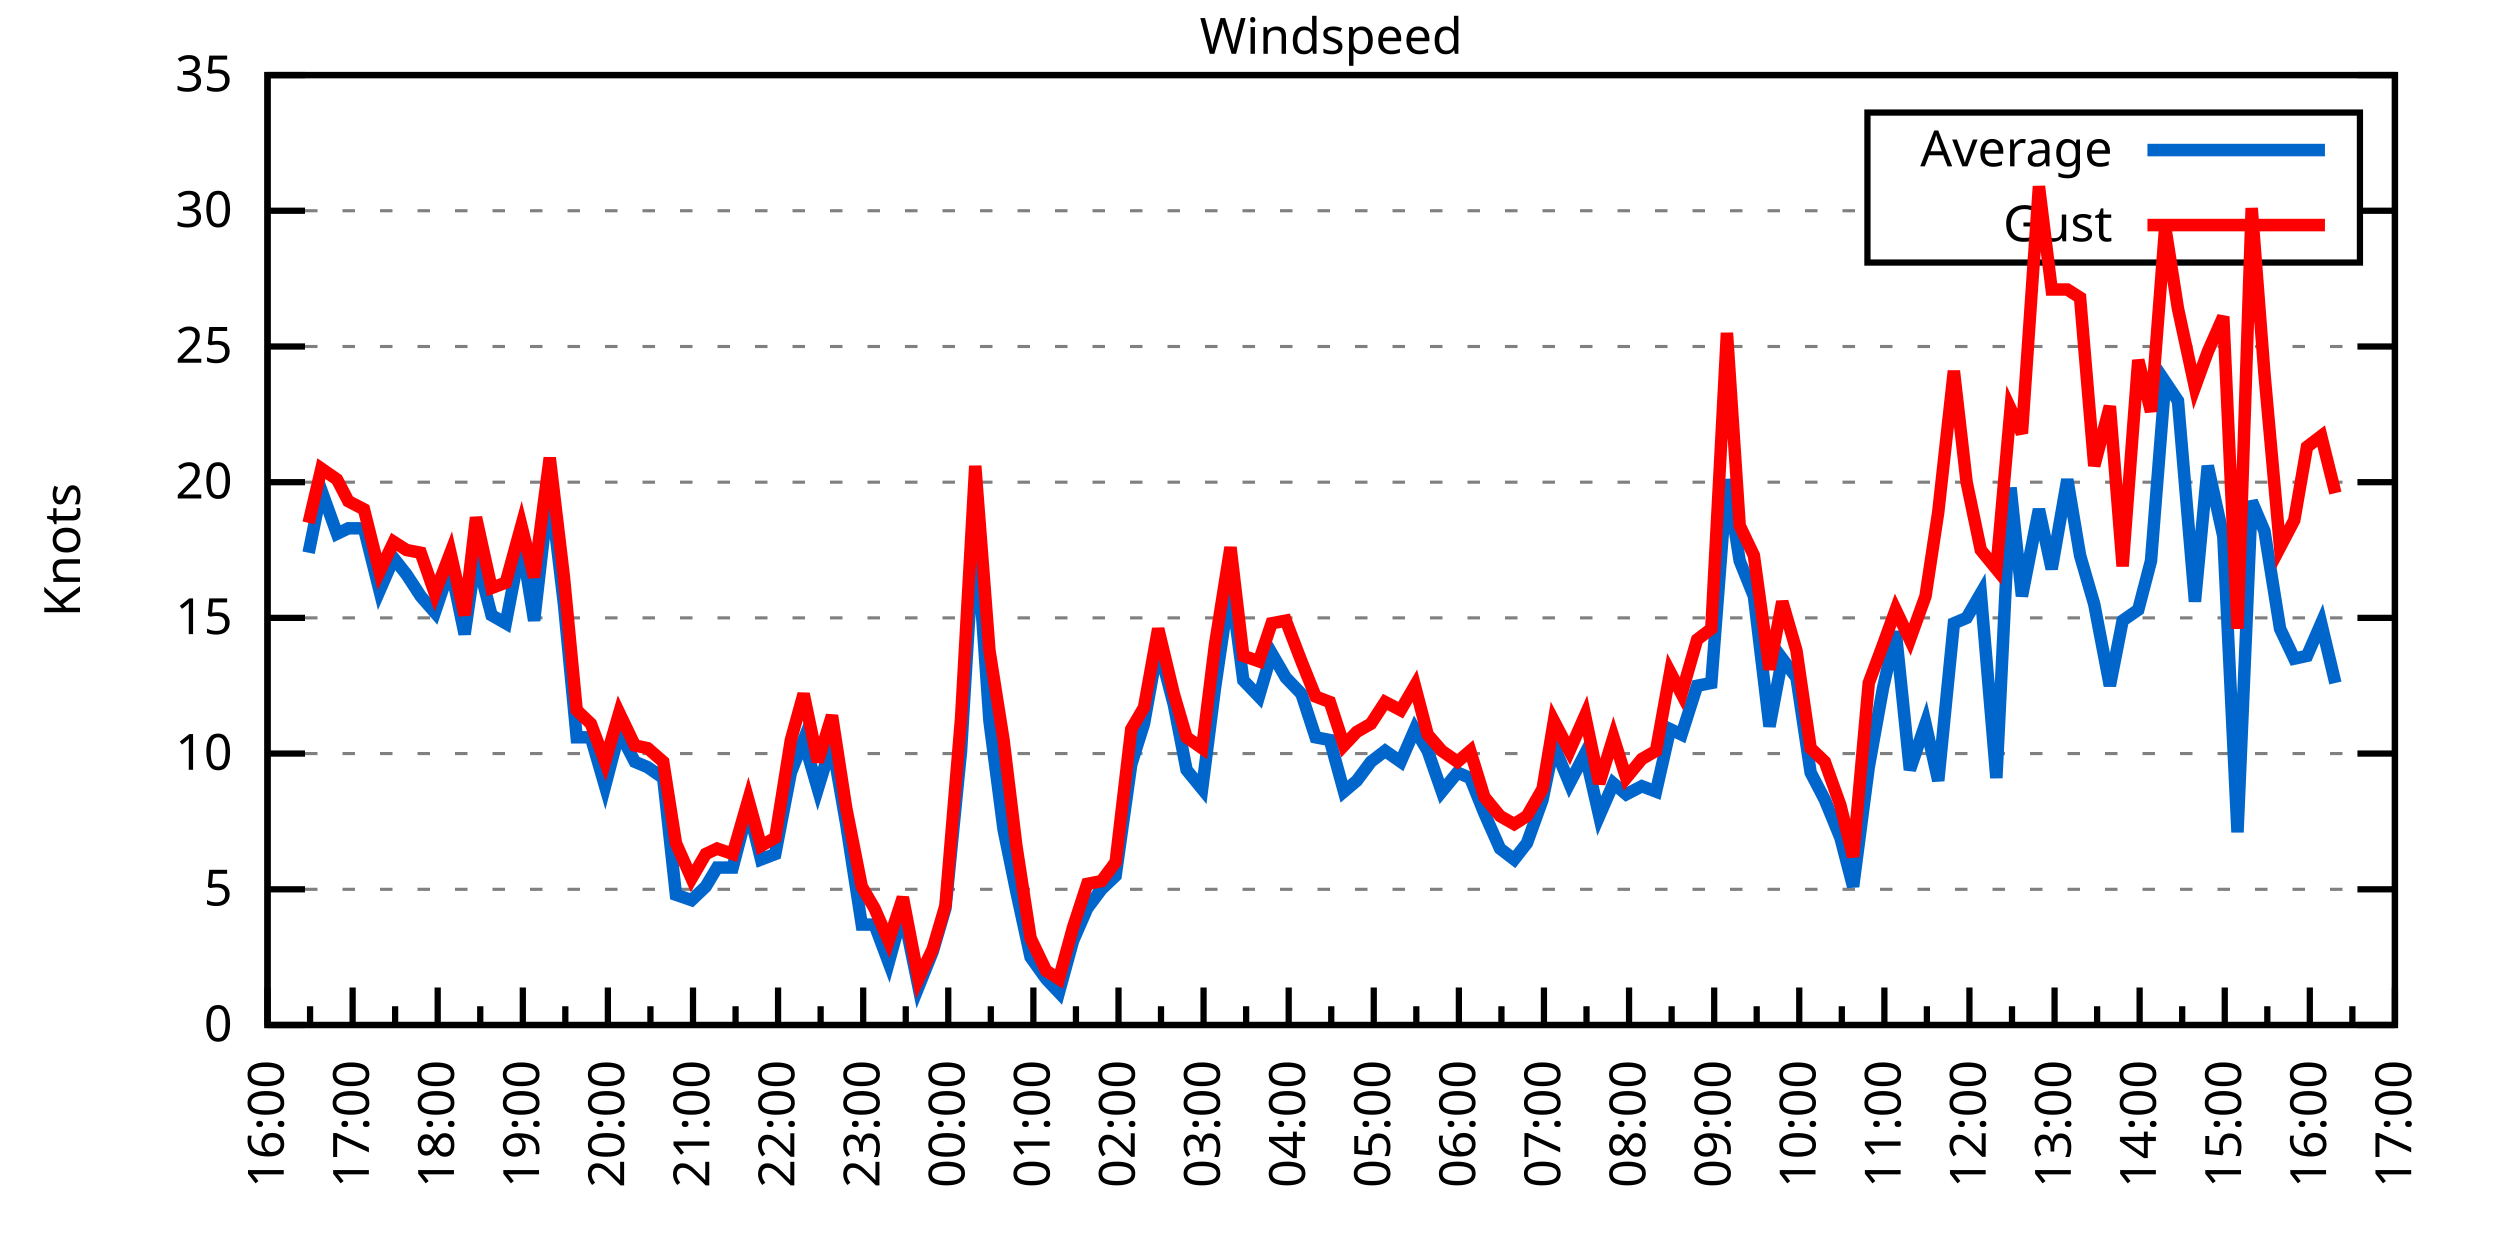
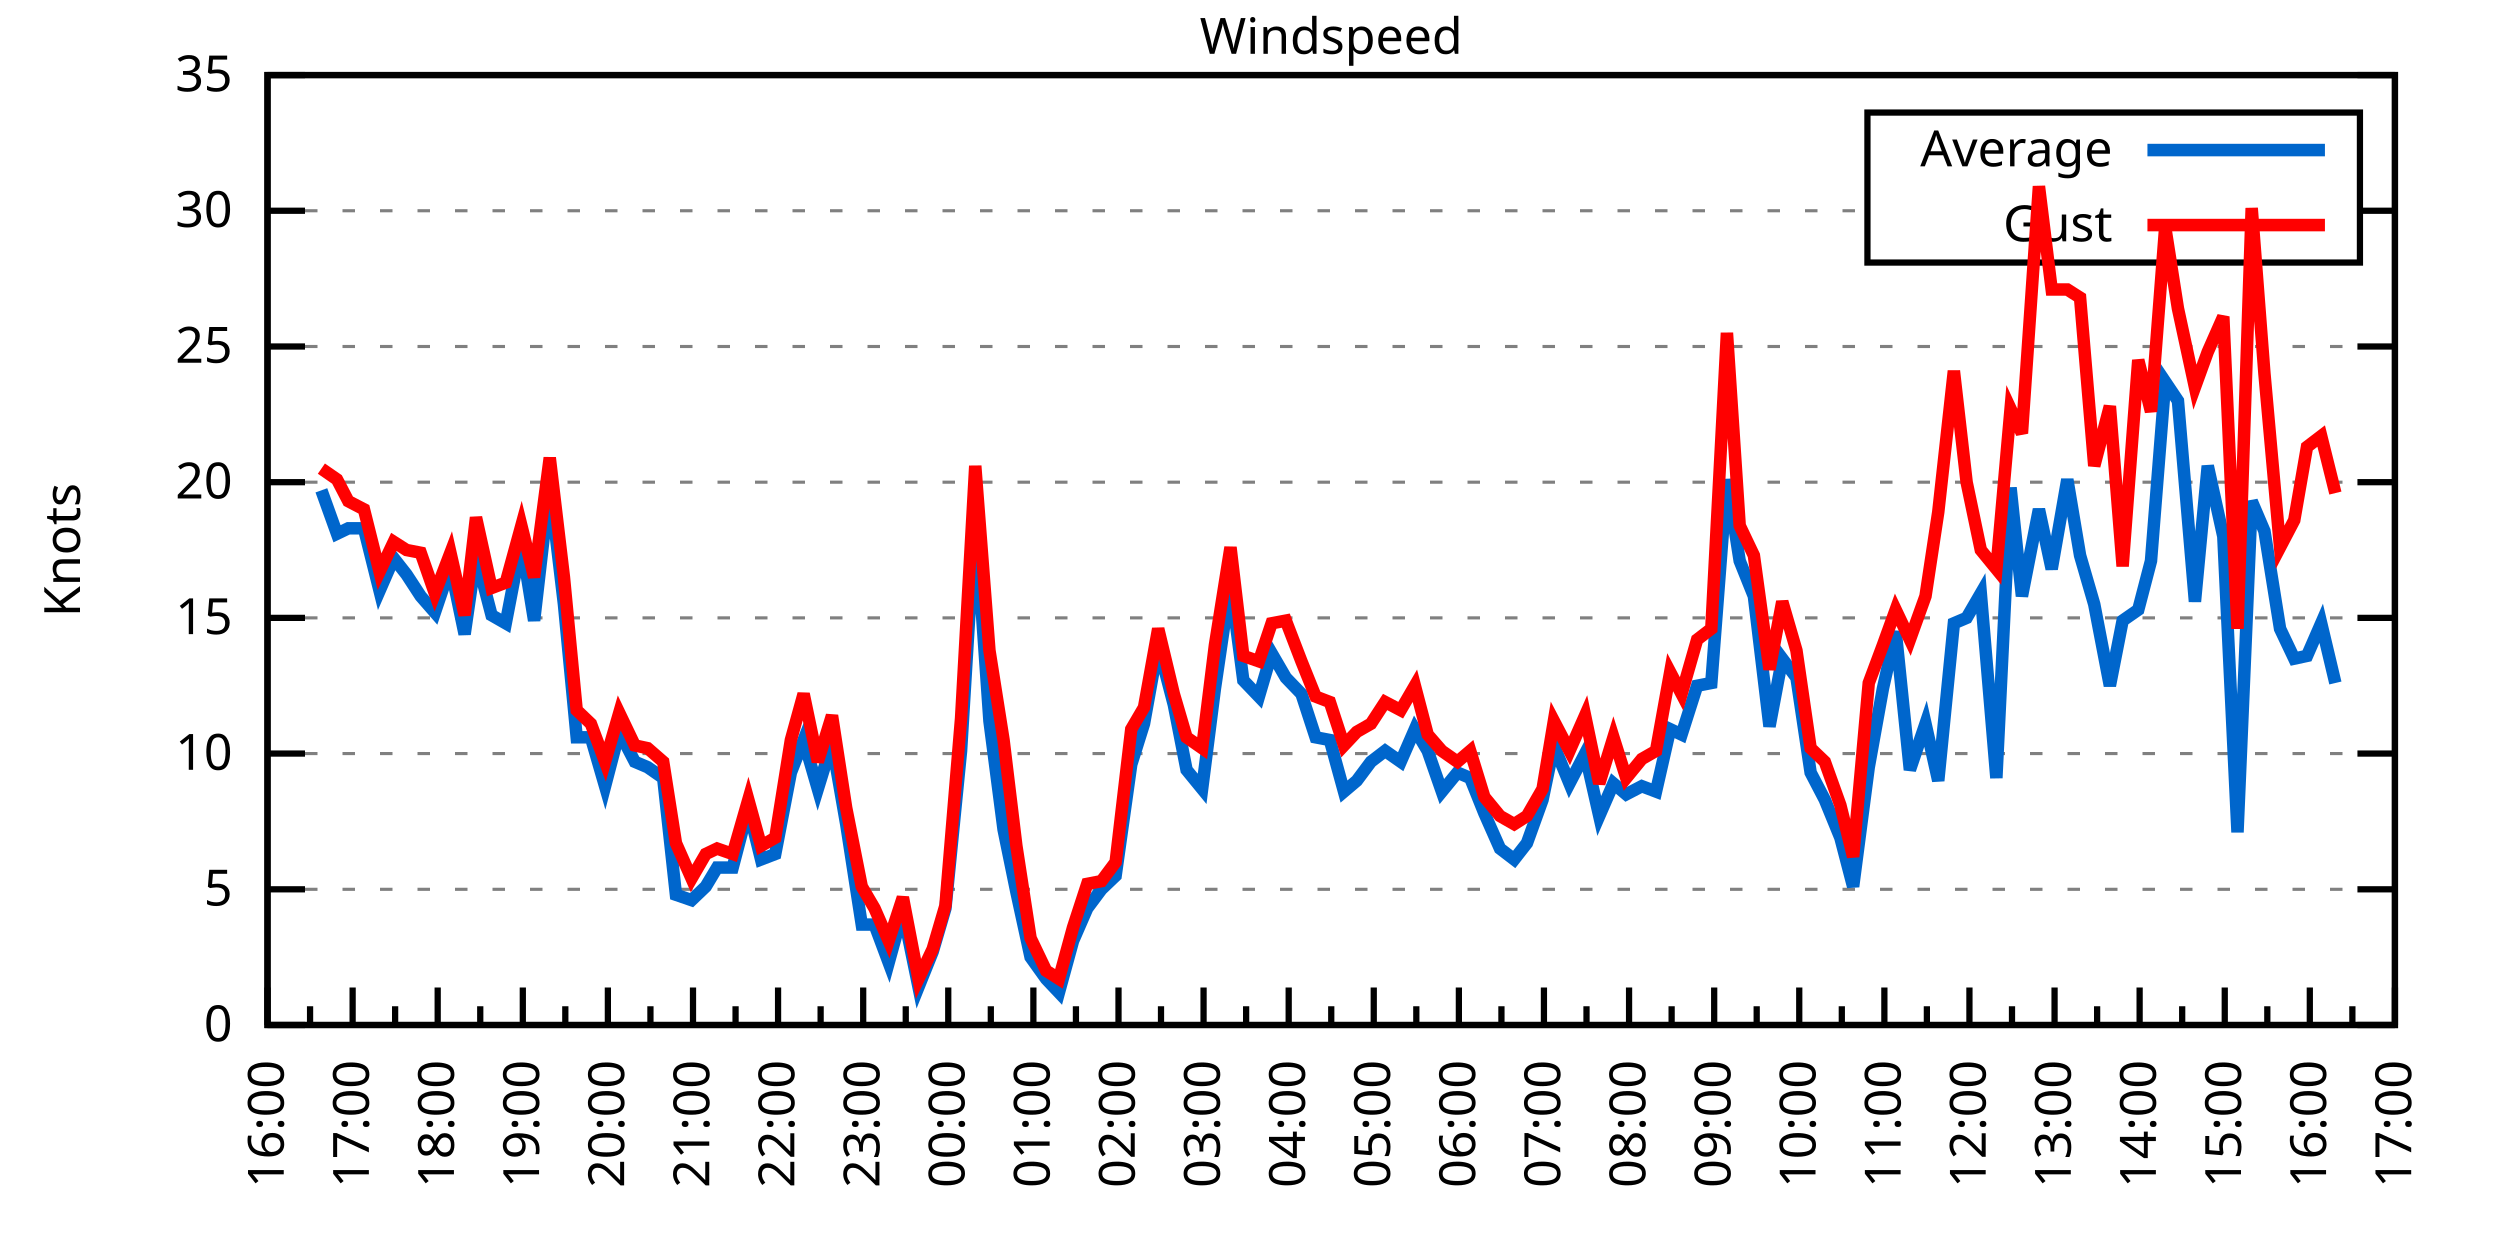
<svg xmlns="http://www.w3.org/2000/svg" xmlns:xlink="http://www.w3.org/1999/xlink" width="400" height="200" viewBox="0 0 400 200">
  <g id="gnuplot_canvas">
    <rect x="0" y="0" width="400" height="200" fill="none" />
    <defs>
      <circle id="gpDot" r="0.5" stroke-width="0.5" stroke="currentColor" />
      <path id="gpPt0" stroke-width="0.333" stroke="currentColor" d="M-1,0 h2 M0,-1 v2" />
      <path id="gpPt1" stroke-width="0.333" stroke="currentColor" d="M-1,-1 L1,1 M1,-1 L-1,1" />
      <path id="gpPt2" stroke-width="0.333" stroke="currentColor" d="M-1,0 L1,0 M0,-1 L0,1 M-1,-1 L1,1 M-1,1 L1,-1" />
      <rect id="gpPt3" stroke-width="0.333" stroke="currentColor" x="-1" y="-1" width="2" height="2" />
      <rect id="gpPt4" stroke-width="0.333" stroke="currentColor" fill="currentColor" x="-1" y="-1" width="2" height="2" />
      <circle id="gpPt5" stroke-width="0.333" stroke="currentColor" cx="0" cy="0" r="1" />
      <use xlink:href="#gpPt5" id="gpPt6" fill="currentColor" stroke="none" />
      <path id="gpPt7" stroke-width="0.333" stroke="currentColor" d="M0,-1.33 L-1.33,0.67 L1.33,0.67 z" />
      <use xlink:href="#gpPt7" id="gpPt8" fill="currentColor" stroke="none" />
      <use xlink:href="#gpPt7" id="gpPt9" stroke="currentColor" transform="rotate(180)" />
      <use xlink:href="#gpPt9" id="gpPt10" fill="currentColor" stroke="none" />
      <use xlink:href="#gpPt3" id="gpPt11" stroke="currentColor" transform="rotate(45)" />
      <use xlink:href="#gpPt11" id="gpPt12" fill="currentColor" stroke="none" />
      <path id="gpPt13" stroke-width="0.333" stroke="currentColor" d="M0,1.330 L1.265,0.411 L0.782,-1.067 L-0.782,-1.076 L-1.265,0.411 z" />
      <use xlink:href="#gpPt13" id="gpPt14" fill="currentColor" stroke="none" />
      <filter id="textbox" filterUnits="objectBoundingBox" x="0" y="0" height="1" width="1">
        <feFlood flood-color="white" flood-opacity="1" result="bgnd" />
        <feComposite in="SourceGraphic" in2="bgnd" operator="atop" />
      </filter>
      <filter id="greybox" filterUnits="objectBoundingBox" x="0" y="0" height="1" width="1">
        <feFlood flood-color="lightgrey" flood-opacity="1" result="grey" />
        <feComposite in="SourceGraphic" in2="grey" operator="atop" />
      </filter>
    </defs>
    <g fill="none" color="white" stroke="currentColor" stroke-width="1.00" stroke-linecap="butt" stroke-linejoin="miter">
</g>
    <g fill="none" color="black" stroke="currentColor" stroke-width="1.00" stroke-linecap="butt" stroke-linejoin="miter">
      <g stroke="none" shape-rendering="crispEdges">
        <polygon fill="rgb(255, 255, 255)" points="42.80,164.00 383.18,164.00 383.18,12.02 42.80,12.02 " />
      </g>
    </g>
    <g fill="none" color="black" stroke="currentColor" stroke-width="1.00" stroke-linecap="butt" stroke-linejoin="miter">
</g>
    <g fill="none" color="black" stroke="black" stroke-width="0.50" stroke-linecap="butt" stroke-linejoin="miter">
</g>
    <g fill="none" color="gray" stroke="currentColor" stroke-width="0.50" stroke-linecap="butt" stroke-linejoin="miter">
      <path stroke="gray" stroke-dasharray="2,4" class="gridline" d="M42.80,164.00 L383.19,164.00  " />
    </g>
    <g fill="none" color="gray" stroke="gray" stroke-width="1.00" stroke-linecap="butt" stroke-linejoin="miter">
</g>
    <g fill="none" color="black" stroke="currentColor" stroke-width="1.00" stroke-linecap="butt" stroke-linejoin="miter">
      <path stroke="black" d="M42.80,164.00 L48.80,164.00 M383.19,164.00 L377.19,164.00  " />
      <g transform="translate(37.20,166.60)" stroke="none" fill="black" font-family="Sans" font-size="8.00" text-anchor="end">
        <text>
          <tspan font-family="Sans"> 0</tspan>
        </text>
      </g>
    </g>
    <g fill="none" color="black" stroke="currentColor" stroke-width="1.00" stroke-linecap="butt" stroke-linejoin="miter">
</g>
    <g fill="none" color="black" stroke="black" stroke-width="0.50" stroke-linecap="butt" stroke-linejoin="miter">
</g>
    <g fill="none" color="gray" stroke="currentColor" stroke-width="0.50" stroke-linecap="butt" stroke-linejoin="miter">
      <path stroke="gray" stroke-dasharray="2,4" class="gridline" d="M42.80,142.29 L383.19,142.29  " />
    </g>
    <g fill="none" color="gray" stroke="gray" stroke-width="1.00" stroke-linecap="butt" stroke-linejoin="miter">
</g>
    <g fill="none" color="black" stroke="currentColor" stroke-width="1.00" stroke-linecap="butt" stroke-linejoin="miter">
      <path stroke="black" d="M42.80,142.29 L48.80,142.29 M383.19,142.29 L377.19,142.29  " />
      <g transform="translate(37.20,144.89)" stroke="none" fill="black" font-family="Sans" font-size="8.00" text-anchor="end">
        <text>
          <tspan font-family="Sans"> 5</tspan>
        </text>
      </g>
    </g>
    <g fill="none" color="black" stroke="currentColor" stroke-width="1.00" stroke-linecap="butt" stroke-linejoin="miter">
</g>
    <g fill="none" color="black" stroke="black" stroke-width="0.50" stroke-linecap="butt" stroke-linejoin="miter">
</g>
    <g fill="none" color="gray" stroke="currentColor" stroke-width="0.50" stroke-linecap="butt" stroke-linejoin="miter">
      <path stroke="gray" stroke-dasharray="2,4" class="gridline" d="M42.80,120.57 L383.19,120.57  " />
    </g>
    <g fill="none" color="gray" stroke="gray" stroke-width="1.00" stroke-linecap="butt" stroke-linejoin="miter">
</g>
    <g fill="none" color="black" stroke="currentColor" stroke-width="1.00" stroke-linecap="butt" stroke-linejoin="miter">
      <path stroke="black" d="M42.80,120.57 L48.80,120.57 M383.19,120.57 L377.19,120.57  " />
      <g transform="translate(37.20,123.17)" stroke="none" fill="black" font-family="Sans" font-size="8.00" text-anchor="end">
        <text>
          <tspan font-family="Sans"> 10</tspan>
        </text>
      </g>
    </g>
    <g fill="none" color="black" stroke="currentColor" stroke-width="1.00" stroke-linecap="butt" stroke-linejoin="miter">
</g>
    <g fill="none" color="black" stroke="black" stroke-width="0.50" stroke-linecap="butt" stroke-linejoin="miter">
</g>
    <g fill="none" color="gray" stroke="currentColor" stroke-width="0.50" stroke-linecap="butt" stroke-linejoin="miter">
      <path stroke="gray" stroke-dasharray="2,4" class="gridline" d="M42.80,98.86 L383.19,98.86  " />
    </g>
    <g fill="none" color="gray" stroke="gray" stroke-width="1.00" stroke-linecap="butt" stroke-linejoin="miter">
</g>
    <g fill="none" color="black" stroke="currentColor" stroke-width="1.00" stroke-linecap="butt" stroke-linejoin="miter">
      <path stroke="black" d="M42.80,98.86 L48.80,98.86 M383.19,98.86 L377.19,98.86  " />
      <g transform="translate(37.20,101.46)" stroke="none" fill="black" font-family="Sans" font-size="8.00" text-anchor="end">
        <text>
          <tspan font-family="Sans"> 15</tspan>
        </text>
      </g>
    </g>
    <g fill="none" color="black" stroke="currentColor" stroke-width="1.00" stroke-linecap="butt" stroke-linejoin="miter">
</g>
    <g fill="none" color="black" stroke="black" stroke-width="0.50" stroke-linecap="butt" stroke-linejoin="miter">
</g>
    <g fill="none" color="gray" stroke="currentColor" stroke-width="0.50" stroke-linecap="butt" stroke-linejoin="miter">
      <path stroke="gray" stroke-dasharray="2,4" class="gridline" d="M42.80,77.15 L383.19,77.15  " />
    </g>
    <g fill="none" color="gray" stroke="gray" stroke-width="1.00" stroke-linecap="butt" stroke-linejoin="miter">
</g>
    <g fill="none" color="black" stroke="currentColor" stroke-width="1.00" stroke-linecap="butt" stroke-linejoin="miter">
      <path stroke="black" d="M42.80,77.15 L48.80,77.15 M383.19,77.15 L377.19,77.15  " />
      <g transform="translate(37.20,79.75)" stroke="none" fill="black" font-family="Sans" font-size="8.00" text-anchor="end">
        <text>
          <tspan font-family="Sans"> 20</tspan>
        </text>
      </g>
    </g>
    <g fill="none" color="black" stroke="currentColor" stroke-width="1.00" stroke-linecap="butt" stroke-linejoin="miter">
</g>
    <g fill="none" color="black" stroke="black" stroke-width="0.50" stroke-linecap="butt" stroke-linejoin="miter">
</g>
    <g fill="none" color="gray" stroke="currentColor" stroke-width="0.50" stroke-linecap="butt" stroke-linejoin="miter">
      <path stroke="gray" stroke-dasharray="2,4" class="gridline" d="M42.80,55.44 L383.19,55.44  " />
    </g>
    <g fill="none" color="gray" stroke="gray" stroke-width="1.00" stroke-linecap="butt" stroke-linejoin="miter">
</g>
    <g fill="none" color="black" stroke="currentColor" stroke-width="1.00" stroke-linecap="butt" stroke-linejoin="miter">
      <path stroke="black" d="M42.80,55.44 L48.80,55.44 M383.19,55.44 L377.19,55.44  " />
      <g transform="translate(37.20,58.04)" stroke="none" fill="black" font-family="Sans" font-size="8.00" text-anchor="end">
        <text>
          <tspan font-family="Sans"> 25</tspan>
        </text>
      </g>
    </g>
    <g fill="none" color="black" stroke="currentColor" stroke-width="1.00" stroke-linecap="butt" stroke-linejoin="miter">
</g>
    <g fill="none" color="black" stroke="black" stroke-width="0.50" stroke-linecap="butt" stroke-linejoin="miter">
</g>
    <g fill="none" color="gray" stroke="currentColor" stroke-width="0.50" stroke-linecap="butt" stroke-linejoin="miter">
      <path stroke="gray" stroke-dasharray="2,4" class="gridline" d="M42.80,33.72 L298.79,33.72 M377.59,33.72 L383.19,33.72  " />
    </g>
    <g fill="none" color="gray" stroke="gray" stroke-width="1.00" stroke-linecap="butt" stroke-linejoin="miter">
</g>
    <g fill="none" color="black" stroke="currentColor" stroke-width="1.00" stroke-linecap="butt" stroke-linejoin="miter">
      <path stroke="black" d="M42.80,33.72 L48.80,33.72 M383.19,33.72 L377.19,33.72  " />
      <g transform="translate(37.20,36.32)" stroke="none" fill="black" font-family="Sans" font-size="8.00" text-anchor="end">
        <text>
          <tspan font-family="Sans"> 30</tspan>
        </text>
      </g>
    </g>
    <g fill="none" color="black" stroke="currentColor" stroke-width="1.00" stroke-linecap="butt" stroke-linejoin="miter">
</g>
    <g fill="none" color="black" stroke="black" stroke-width="0.50" stroke-linecap="butt" stroke-linejoin="miter">
</g>
    <g fill="none" color="gray" stroke="currentColor" stroke-width="0.50" stroke-linecap="butt" stroke-linejoin="miter">
      <path stroke="gray" stroke-dasharray="2,4" class="gridline" d="M42.80,12.01 L383.19,12.01  " />
    </g>
    <g fill="none" color="gray" stroke="gray" stroke-width="1.00" stroke-linecap="butt" stroke-linejoin="miter">
</g>
    <g fill="none" color="black" stroke="currentColor" stroke-width="1.00" stroke-linecap="butt" stroke-linejoin="miter">
      <path stroke="black" d="M42.80,12.01 L48.80,12.01 M383.19,12.01 L377.19,12.01  " />
      <g transform="translate(37.20,14.61)" stroke="none" fill="black" font-family="Sans" font-size="8.00" text-anchor="end">
        <text>
          <tspan font-family="Sans"> 35</tspan>
        </text>
      </g>
    </g>
    <g fill="none" color="black" stroke="currentColor" stroke-width="1.00" stroke-linecap="butt" stroke-linejoin="miter">
      <path stroke="black" d="M42.80,164.00 L42.80,158.00  " />
      <g transform="translate(45.40,169.60) rotate(270)" stroke="none" fill="black" font-family="Sans" font-size="8.00" text-anchor="end">
        <text>
          <tspan font-family="Sans">16:00</tspan>
        </text>
      </g>
    </g>
    <g fill="none" color="black" stroke="currentColor" stroke-width="1.00" stroke-linecap="butt" stroke-linejoin="miter">
      <path stroke="black" d="M49.61,164.00 L49.61,161.00 M56.42,164.00 L56.42,158.00  " />
      <g transform="translate(59.02,169.60) rotate(270)" stroke="none" fill="black" font-family="Sans" font-size="8.00" text-anchor="end">
        <text>
          <tspan font-family="Sans">17:00</tspan>
        </text>
      </g>
    </g>
    <g fill="none" color="black" stroke="currentColor" stroke-width="1.00" stroke-linecap="butt" stroke-linejoin="miter">
      <path stroke="black" d="M63.22,164.00 L63.22,161.00 M70.03,164.00 L70.03,158.00  " />
      <g transform="translate(72.63,169.60) rotate(270)" stroke="none" fill="black" font-family="Sans" font-size="8.00" text-anchor="end">
        <text>
          <tspan font-family="Sans">18:00</tspan>
        </text>
      </g>
    </g>
    <g fill="none" color="black" stroke="currentColor" stroke-width="1.00" stroke-linecap="butt" stroke-linejoin="miter">
      <path stroke="black" d="M76.84,164.00 L76.84,161.00 M83.65,164.00 L83.65,158.00  " />
      <g transform="translate(86.25,169.60) rotate(270)" stroke="none" fill="black" font-family="Sans" font-size="8.00" text-anchor="end">
        <text>
          <tspan font-family="Sans">19:00</tspan>
        </text>
      </g>
    </g>
    <g fill="none" color="black" stroke="currentColor" stroke-width="1.00" stroke-linecap="butt" stroke-linejoin="miter">
      <path stroke="black" d="M90.45,164.00 L90.45,161.00 M97.26,164.00 L97.26,158.00  " />
      <g transform="translate(99.86,169.60) rotate(270)" stroke="none" fill="black" font-family="Sans" font-size="8.00" text-anchor="end">
        <text>
          <tspan font-family="Sans">20:00</tspan>
        </text>
      </g>
    </g>
    <g fill="none" color="black" stroke="currentColor" stroke-width="1.00" stroke-linecap="butt" stroke-linejoin="miter">
      <path stroke="black" d="M104.07,164.00 L104.07,161.00 M110.88,164.00 L110.88,158.00  " />
      <g transform="translate(113.48,169.60) rotate(270)" stroke="none" fill="black" font-family="Sans" font-size="8.00" text-anchor="end">
        <text>
          <tspan font-family="Sans">21:00</tspan>
        </text>
      </g>
    </g>
    <g fill="none" color="black" stroke="currentColor" stroke-width="1.00" stroke-linecap="butt" stroke-linejoin="miter">
      <path stroke="black" d="M117.69,164.00 L117.69,161.00 M124.49,164.00 L124.49,158.00  " />
      <g transform="translate(127.09,169.60) rotate(270)" stroke="none" fill="black" font-family="Sans" font-size="8.00" text-anchor="end">
        <text>
          <tspan font-family="Sans">22:00</tspan>
        </text>
      </g>
    </g>
    <g fill="none" color="black" stroke="currentColor" stroke-width="1.00" stroke-linecap="butt" stroke-linejoin="miter">
      <path stroke="black" d="M131.30,164.00 L131.30,161.00 M138.11,164.00 L138.11,158.00  " />
      <g transform="translate(140.71,169.60) rotate(270)" stroke="none" fill="black" font-family="Sans" font-size="8.00" text-anchor="end">
        <text>
          <tspan font-family="Sans">23:00</tspan>
        </text>
      </g>
    </g>
    <g fill="none" color="black" stroke="currentColor" stroke-width="1.00" stroke-linecap="butt" stroke-linejoin="miter">
      <path stroke="black" d="M144.92,164.00 L144.92,161.00 M151.72,164.00 L151.72,158.00  " />
      <g transform="translate(154.32,169.60) rotate(270)" stroke="none" fill="black" font-family="Sans" font-size="8.00" text-anchor="end">
        <text>
          <tspan font-family="Sans">00:00</tspan>
        </text>
      </g>
    </g>
    <g fill="none" color="black" stroke="currentColor" stroke-width="1.00" stroke-linecap="butt" stroke-linejoin="miter">
      <path stroke="black" d="M158.53,164.00 L158.53,161.00 M165.34,164.00 L165.34,158.00  " />
      <g transform="translate(167.94,169.60) rotate(270)" stroke="none" fill="black" font-family="Sans" font-size="8.00" text-anchor="end">
        <text>
          <tspan font-family="Sans">01:00</tspan>
        </text>
      </g>
    </g>
    <g fill="none" color="black" stroke="currentColor" stroke-width="1.00" stroke-linecap="butt" stroke-linejoin="miter">
      <path stroke="black" d="M172.15,164.00 L172.15,161.00 M178.96,164.00 L178.96,158.00  " />
      <g transform="translate(181.56,169.60) rotate(270)" stroke="none" fill="black" font-family="Sans" font-size="8.00" text-anchor="end">
        <text>
          <tspan font-family="Sans">02:00</tspan>
        </text>
      </g>
    </g>
    <g fill="none" color="black" stroke="currentColor" stroke-width="1.00" stroke-linecap="butt" stroke-linejoin="miter">
      <path stroke="black" d="M185.76,164.00 L185.76,161.00 M192.57,164.00 L192.57,158.00  " />
      <g transform="translate(195.17,169.60) rotate(270)" stroke="none" fill="black" font-family="Sans" font-size="8.00" text-anchor="end">
        <text>
          <tspan font-family="Sans">03:00</tspan>
        </text>
      </g>
    </g>
    <g fill="none" color="black" stroke="currentColor" stroke-width="1.00" stroke-linecap="butt" stroke-linejoin="miter">
      <path stroke="black" d="M199.38,164.00 L199.38,161.00 M206.19,164.00 L206.19,158.00  " />
      <g transform="translate(208.79,169.60) rotate(270)" stroke="none" fill="black" font-family="Sans" font-size="8.00" text-anchor="end">
        <text>
          <tspan font-family="Sans">04:00</tspan>
        </text>
      </g>
    </g>
    <g fill="none" color="black" stroke="currentColor" stroke-width="1.00" stroke-linecap="butt" stroke-linejoin="miter">
      <path stroke="black" d="M213.00,164.00 L213.00,161.00 M219.80,164.00 L219.80,158.00  " />
      <g transform="translate(222.40,169.60) rotate(270)" stroke="none" fill="black" font-family="Sans" font-size="8.00" text-anchor="end">
        <text>
          <tspan font-family="Sans">05:00</tspan>
        </text>
      </g>
    </g>
    <g fill="none" color="black" stroke="currentColor" stroke-width="1.00" stroke-linecap="butt" stroke-linejoin="miter">
      <path stroke="black" d="M226.61,164.00 L226.61,161.00 M233.42,164.00 L233.42,158.00  " />
      <g transform="translate(236.02,169.60) rotate(270)" stroke="none" fill="black" font-family="Sans" font-size="8.00" text-anchor="end">
        <text>
          <tspan font-family="Sans">06:00</tspan>
        </text>
      </g>
    </g>
    <g fill="none" color="black" stroke="currentColor" stroke-width="1.00" stroke-linecap="butt" stroke-linejoin="miter">
      <path stroke="black" d="M240.23,164.00 L240.23,161.00 M247.03,164.00 L247.03,158.00  " />
      <g transform="translate(249.63,169.60) rotate(270)" stroke="none" fill="black" font-family="Sans" font-size="8.00" text-anchor="end">
        <text>
          <tspan font-family="Sans">07:00</tspan>
        </text>
      </g>
    </g>
    <g fill="none" color="black" stroke="currentColor" stroke-width="1.00" stroke-linecap="butt" stroke-linejoin="miter">
      <path stroke="black" d="M253.84,164.00 L253.84,161.00 M260.65,164.00 L260.65,158.00  " />
      <g transform="translate(263.25,169.60) rotate(270)" stroke="none" fill="black" font-family="Sans" font-size="8.00" text-anchor="end">
        <text>
          <tspan font-family="Sans">08:00</tspan>
        </text>
      </g>
    </g>
    <g fill="none" color="black" stroke="currentColor" stroke-width="1.00" stroke-linecap="butt" stroke-linejoin="miter">
      <path stroke="black" d="M267.46,164.00 L267.46,161.00 M274.27,164.00 L274.27,158.00  " />
      <g transform="translate(276.87,169.60) rotate(270)" stroke="none" fill="black" font-family="Sans" font-size="8.00" text-anchor="end">
        <text>
          <tspan font-family="Sans">09:00</tspan>
        </text>
      </g>
    </g>
    <g fill="none" color="black" stroke="currentColor" stroke-width="1.00" stroke-linecap="butt" stroke-linejoin="miter">
      <path stroke="black" d="M281.07,164.00 L281.07,161.00 M287.88,164.00 L287.88,158.00  " />
      <g transform="translate(290.48,169.60) rotate(270)" stroke="none" fill="black" font-family="Sans" font-size="8.00" text-anchor="end">
        <text>
          <tspan font-family="Sans">10:00</tspan>
        </text>
      </g>
    </g>
    <g fill="none" color="black" stroke="currentColor" stroke-width="1.00" stroke-linecap="butt" stroke-linejoin="miter">
      <path stroke="black" d="M294.69,164.00 L294.69,161.00 M301.50,164.00 L301.50,158.00  " />
      <g transform="translate(304.10,169.60) rotate(270)" stroke="none" fill="black" font-family="Sans" font-size="8.00" text-anchor="end">
        <text>
          <tspan font-family="Sans">11:00</tspan>
        </text>
      </g>
    </g>
    <g fill="none" color="black" stroke="currentColor" stroke-width="1.00" stroke-linecap="butt" stroke-linejoin="miter">
      <path stroke="black" d="M308.30,164.00 L308.30,161.00 M315.11,164.00 L315.11,158.00  " />
      <g transform="translate(317.71,169.60) rotate(270)" stroke="none" fill="black" font-family="Sans" font-size="8.00" text-anchor="end">
        <text>
          <tspan font-family="Sans">12:00</tspan>
        </text>
      </g>
    </g>
    <g fill="none" color="black" stroke="currentColor" stroke-width="1.00" stroke-linecap="butt" stroke-linejoin="miter">
      <path stroke="black" d="M321.92,164.00 L321.92,161.00 M328.73,164.00 L328.73,158.00  " />
      <g transform="translate(331.33,169.60) rotate(270)" stroke="none" fill="black" font-family="Sans" font-size="8.00" text-anchor="end">
        <text>
          <tspan font-family="Sans">13:00</tspan>
        </text>
      </g>
    </g>
    <g fill="none" color="black" stroke="currentColor" stroke-width="1.00" stroke-linecap="butt" stroke-linejoin="miter">
      <path stroke="black" d="M335.54,164.00 L335.54,161.00 M342.34,164.00 L342.34,158.00  " />
      <g transform="translate(344.94,169.60) rotate(270)" stroke="none" fill="black" font-family="Sans" font-size="8.00" text-anchor="end">
        <text>
          <tspan font-family="Sans">14:00</tspan>
        </text>
      </g>
    </g>
    <g fill="none" color="black" stroke="currentColor" stroke-width="1.00" stroke-linecap="butt" stroke-linejoin="miter">
      <path stroke="black" d="M349.15,164.00 L349.15,161.00 M355.96,164.00 L355.96,158.00  " />
      <g transform="translate(358.56,169.60) rotate(270)" stroke="none" fill="black" font-family="Sans" font-size="8.00" text-anchor="end">
        <text>
          <tspan font-family="Sans">15:00</tspan>
        </text>
      </g>
    </g>
    <g fill="none" color="black" stroke="currentColor" stroke-width="1.00" stroke-linecap="butt" stroke-linejoin="miter">
      <path stroke="black" d="M362.77,164.00 L362.77,161.00 M369.57,164.00 L369.57,158.00  " />
      <g transform="translate(372.17,169.60) rotate(270)" stroke="none" fill="black" font-family="Sans" font-size="8.00" text-anchor="end">
        <text>
          <tspan font-family="Sans">16:00</tspan>
        </text>
      </g>
    </g>
    <g fill="none" color="black" stroke="currentColor" stroke-width="1.00" stroke-linecap="butt" stroke-linejoin="miter">
      <path stroke="black" d="M376.38,164.00 L376.38,161.00 M383.19,164.00 L383.19,158.00  " />
      <g transform="translate(385.79,169.60) rotate(270)" stroke="none" fill="black" font-family="Sans" font-size="8.00" text-anchor="end">
        <text>
          <tspan font-family="Sans">17:00</tspan>
        </text>
      </g>
    </g>
    <g fill="none" color="black" stroke="currentColor" stroke-width="1.00" stroke-linecap="butt" stroke-linejoin="miter">
</g>
    <g fill="none" color="black" stroke="currentColor" stroke-width="1.00" stroke-linecap="butt" stroke-linejoin="miter">
      <path stroke="black" d="M42.80,12.01 L42.80,164.00 L383.19,164.00 L383.19,12.01 L42.80,12.01 Z  " />
    </g>
    <g fill="none" color="black" stroke="currentColor" stroke-width="1.00" stroke-linecap="butt" stroke-linejoin="miter">
      <g transform="translate(12.80,88.01) rotate(270)" stroke="none" fill="black" font-family="Sans" font-size="8.00" text-anchor="middle">
        <text>
          <tspan font-family="Sans">Knots</tspan>
        </text>
      </g>
    </g>
    <g fill="none" color="black" stroke="currentColor" stroke-width="1.00" stroke-linecap="butt" stroke-linejoin="miter">
</g>
    <g fill="none" color="black" stroke="currentColor" stroke-width="1.00" stroke-linecap="butt" stroke-linejoin="miter">
      <path stroke="black" d="M298.79,42.01 L298.79,18.01 L377.59,18.01 L377.59,42.01 L298.79,42.01 Z  " />
    </g>
    <g id="Windspeed_plot_1">
      <g fill="none" color="white" stroke="black" stroke-width="2.00" stroke-linecap="butt" stroke-linejoin="miter">
</g>
      <g fill="none" color="black" stroke="currentColor" stroke-width="2.00" stroke-linecap="butt" stroke-linejoin="miter">
        <g transform="translate(337.99,26.61)" stroke="none" fill="black" font-family="Sans" font-size="8.00" text-anchor="end">
          <text>
            <tspan font-family="Sans">Average</tspan>
          </text>
        </g>
      </g>
      <g fill="none" color="black" stroke="currentColor" stroke-width="2.00" stroke-linecap="butt" stroke-linejoin="miter">
-         <path stroke="rgb(  0, 102, 204)" d="M343.59,24.01 L371.99,24.01 M49.38,88.44 L51.42,78.45 L53.92,85.40 L55.73,84.53 L58.23,84.53 L60.73,94.52   L63.00,89.31 L65.04,91.91 L67.31,95.39 L69.58,97.99 L72.07,90.61 L74.34,101.47 L76.16,88.87 L78.65,98.43   L80.92,99.73 L83.42,86.70 L85.46,99.30 L87.96,77.58 L90.23,96.69 L92.27,117.97 L94.54,117.97 L96.81,125.79   L99.08,117.10 L101.57,121.88 L103.62,122.75 L106.11,124.48 L108.15,143.16 L110.65,144.02 L112.92,141.85 L114.74,138.81   L117.23,138.81 L119.73,129.26 L121.77,137.51 L124.04,136.64 L126.54,123.61 L128.58,118.40 L130.85,126.22 L133.12,118.84   L135.39,131.86 L137.88,147.93 L139.92,147.93 L142.19,154.01 L144.46,145.76 L146.96,157.92 L149.23,152.28 L151.27,145.33   L153.77,120.14 L156.04,82.79 L158.31,115.36 L160.57,132.73 L162.62,142.72 L164.89,153.14 L167.38,156.62 L169.43,158.79   L171.69,150.54 L173.96,145.33 L176.23,142.29 L178.50,140.12 L181.00,122.31 L183.04,115.80 L185.31,103.20 L187.81,112.76   L189.85,123.18 L192.34,126.22 L194.39,110.15 L196.88,93.22 L198.93,108.85 L201.42,111.45 L203.46,104.51 L205.73,108.42   L208.23,111.02 L210.50,117.97 L212.77,118.40 L215.04,126.65 L217.08,124.92 L219.35,121.88 L221.62,120.14 L224.11,121.88   L226.38,116.67 L228.43,120.14 L230.70,126.65 L233.19,123.61 L235.23,124.48 L237.50,130.13 L240.00,135.77 L242.27,137.51   L244.31,134.90 L246.81,127.96 L248.62,119.27 L251.12,125.35 L253.61,120.57 L255.88,130.56 L258.15,125.35 L260.20,127.09   L262.69,125.79 L264.96,126.65 L267.23,116.67 L269.05,117.53 L271.54,109.72 L273.81,109.28 L276.31,76.71 L278.35,89.74   L280.62,95.39 L283.12,116.23 L285.16,105.38 L287.43,108.42 L289.70,123.61 L291.97,127.96 L294.46,134.04 L296.50,141.85   L299.00,122.75 L301.27,110.15 L303.31,101.03 L305.58,123.18 L308.08,115.80 L310.12,124.92 L312.62,99.73 L314.66,98.86   L316.93,94.95 L319.42,124.48 L321.69,78.02 L323.51,95.39 L326.23,81.49 L328.27,91.04 L330.77,76.71 L332.81,88.87   L335.08,96.69 L337.58,109.72 L339.62,99.30 L342.12,97.56 L344.16,89.74 L346.43,61.08 L348.47,64.12 L351.19,96.26   L353.24,74.54 L355.73,85.83 L358.00,133.17 L360.27,80.19 L362.31,84.97 L364.81,100.60 L367.08,105.38 L369.12,104.94   L371.39,99.73 L373.66,109.28  " />
+         <path stroke="rgb(  0, 102, 204)" d="M343.59,24.01 L371.99,24.01 M51.42,78.45 L53.92,85.40 L55.73,84.53 L58.23,84.53 L60.73,94.52 L63.00,89.31   L65.04,91.91 L67.31,95.39 L69.58,97.99 L72.07,90.61 L74.34,101.47 L76.16,88.87 L78.65,98.43 L80.92,99.73   L83.42,86.70 L85.46,99.30 L87.96,77.58 L90.23,96.69 L92.27,117.97 L94.54,117.97 L96.81,125.79 L99.08,117.10   L101.57,121.88 L103.62,122.75 L106.11,124.48 L108.15,143.16 L110.65,144.02 L112.92,141.85 L114.74,138.81 L117.23,138.81   L119.73,129.26 L121.77,137.51 L124.04,136.64 L126.54,123.61 L128.58,118.40 L130.85,126.22 L133.12,118.84 L135.39,131.86   L137.88,147.93 L139.92,147.93 L142.19,154.01 L144.46,145.76 L146.96,157.92 L149.23,152.28 L151.27,145.33 L153.77,120.14   L156.04,82.79 L158.31,115.36 L160.57,132.73 L162.62,142.72 L164.89,153.14 L167.38,156.62 L169.43,158.79 L171.69,150.54   L173.96,145.33 L176.23,142.29 L178.50,140.12 L181.00,122.31 L183.04,115.80 L185.31,103.20 L187.81,112.76 L189.85,123.18   L192.34,126.22 L194.39,110.15 L196.88,93.22 L198.93,108.85 L201.42,111.45 L203.46,104.51 L205.73,108.42 L208.23,111.02   L210.50,117.97 L212.77,118.40 L215.04,126.65 L217.08,124.92 L219.35,121.88 L221.62,120.14 L224.11,121.88 L226.38,116.67   L228.43,120.14 L230.70,126.65 L233.19,123.61 L235.23,124.48 L237.50,130.13 L240.00,135.77 L242.27,137.51 L244.31,134.90   L246.81,127.96 L248.62,119.27 L251.12,125.35 L253.61,120.57 L255.88,130.56 L258.15,125.35 L260.20,127.09 L262.69,125.79   L264.96,126.65 L267.23,116.67 L269.05,117.53 L271.54,109.72 L273.81,109.28 L276.31,76.71 L278.35,89.74 L280.62,95.39   L283.12,116.23 L285.16,105.38 L287.43,108.42 L289.70,123.61 L291.97,127.96 L294.46,134.04 L296.50,141.85 L299.00,122.75   L301.27,110.15 L303.31,101.03 L305.58,123.18 L308.08,115.80 L310.12,124.92 L312.62,99.73 L314.66,98.86 L316.93,94.95   L319.42,124.48 L321.69,78.02 L323.51,95.39 L326.23,81.49 L328.27,91.04 L330.77,76.71 L332.81,88.87 L335.08,96.69   L337.58,109.72 L339.62,99.30 L342.12,97.56 L344.16,89.74 L346.43,61.08 L348.47,64.12 L351.19,96.26 L353.24,74.54   L355.73,85.83 L358.00,133.17 L360.27,80.19 L362.31,84.97 L364.81,100.60 L367.08,105.38 L369.12,104.94 L371.39,99.73   L373.66,109.28  " />
      </g>
    </g>
    <g id="Windspeed_plot_2">
      <g fill="none" color="black" stroke="currentColor" stroke-width="2.00" stroke-linecap="butt" stroke-linejoin="miter">
        <g transform="translate(337.99,38.61)" stroke="none" fill="black" font-family="Sans" font-size="8.00" text-anchor="end">
          <text>
            <tspan font-family="Sans">Gust</tspan>
          </text>
        </g>
      </g>
      <g fill="none" color="black" stroke="currentColor" stroke-width="2.00" stroke-linecap="butt" stroke-linejoin="miter">
-         <path stroke="rgb(255,   0,   0)" d="M343.59,36.01 L371.99,36.01 M49.38,83.66 L51.42,74.98 L53.92,76.71 L55.73,80.19 L58.23,81.49 L60.73,91.48   L63.00,86.70 L65.04,88.00 L67.31,88.44 L69.58,94.95 L72.07,88.44 L74.34,98.43 L76.16,82.79 L78.65,94.08   L80.92,93.22 L83.42,84.10 L85.46,92.35 L87.96,73.24 L90.23,92.35 L92.27,113.63 L94.54,115.80 L96.81,121.88   L99.08,114.06 L101.57,119.27 L103.62,119.71 L106.11,121.88 L108.15,134.90 L110.65,140.55 L112.92,136.64 L114.74,135.77   L117.23,136.64 L119.73,127.96 L121.77,135.34 L124.04,134.04 L126.54,118.40 L128.58,111.02 L130.85,121.88 L133.12,114.49   L135.39,129.26 L137.88,141.85 L139.92,145.33 L142.19,150.54 L144.46,143.59 L146.96,156.62 L149.23,151.84 L151.27,144.89   L153.77,114.93 L156.04,74.54 L158.31,104.07 L160.57,118.40 L162.62,135.34 L164.89,150.10 L167.38,155.31 L169.43,156.62   L171.69,148.37 L173.96,141.42 L176.23,140.98 L178.50,137.94 L181.00,116.67 L183.04,113.19 L185.31,100.60 L187.81,111.02   L189.85,117.97 L192.34,119.71 L194.39,103.20 L196.88,87.57 L198.93,104.94 L201.42,105.81 L203.46,99.73 L205.73,99.30   L208.23,105.81 L210.50,111.45 L212.77,112.32 L215.04,119.27 L217.08,117.10 L219.35,115.80 L221.62,112.32 L224.11,113.63   L226.38,109.72 L228.43,117.53 L230.70,120.14 L233.19,121.88 L235.23,120.14 L237.50,127.52 L240.00,130.56 L242.27,131.86   L244.31,130.56 L246.81,126.22 L248.62,115.36 L251.12,120.14 L253.61,114.49 L255.88,125.35 L258.15,117.97 L260.20,124.48   L262.69,121.44 L264.96,120.14 L267.23,107.55 L269.05,111.02 L271.54,102.34 L273.81,100.60 L276.31,53.26 L278.35,84.10   L280.62,88.87 L283.12,107.11 L285.16,96.26 L287.43,104.07 L289.70,119.71 L291.97,121.88 L294.46,128.83 L296.50,137.08   L299.00,109.28 L301.27,103.20 L303.31,97.56 L305.58,102.34 L308.08,95.39 L310.12,81.93 L312.62,59.34 L314.66,77.15   L316.93,88.00 L319.42,91.04 L321.69,65.42 L323.51,69.33 L326.23,29.81 L328.27,46.32 L330.77,46.32 L332.81,47.62   L335.08,74.54 L337.58,64.99 L339.62,90.61 L342.12,57.61 L344.16,65.86 L346.43,36.33 L348.47,49.36 L351.19,61.95   L353.24,56.30 L355.73,50.66 L358.00,100.60 L360.27,33.29 L362.31,59.78 L364.81,87.57 L367.08,83.23 L369.12,71.50   L371.39,69.77 L373.66,78.89  " />
+         <path stroke="rgb(255,   0,   0)" d="M343.59,36.01 L371.99,36.01 M51.42,74.98 L53.92,76.71 L55.73,80.19 L58.23,81.49 L60.73,91.48 L63.00,86.70   L65.04,88.00 L67.31,88.44 L69.58,94.95 L72.07,88.44 L74.34,98.43 L76.16,82.79 L78.65,94.08 L80.92,93.22   L83.42,84.10 L85.46,92.35 L87.96,73.24 L90.23,92.35 L92.27,113.63 L94.54,115.80 L96.81,121.88 L99.08,114.06   L101.57,119.27 L103.62,119.71 L106.11,121.88 L108.15,134.90 L110.65,140.55 L112.92,136.64 L114.74,135.77 L117.23,136.64   L119.73,127.96 L121.77,135.34 L124.04,134.04 L126.54,118.40 L128.58,111.02 L130.85,121.88 L133.12,114.49 L135.39,129.26   L137.88,141.85 L139.92,145.33 L142.19,150.54 L144.46,143.59 L146.96,156.62 L149.23,151.84 L151.27,144.89 L153.77,114.93   L156.04,74.54 L158.31,104.07 L160.57,118.40 L162.62,135.34 L164.89,150.10 L167.38,155.31 L169.43,156.62 L171.69,148.37   L173.96,141.42 L176.23,140.98 L178.50,137.94 L181.00,116.67 L183.04,113.19 L185.31,100.60 L187.81,111.02 L189.85,117.97   L192.34,119.71 L194.39,103.20 L196.88,87.57 L198.93,104.94 L201.42,105.81 L203.46,99.73 L205.73,99.30 L208.23,105.81   L210.50,111.45 L212.77,112.32 L215.04,119.27 L217.08,117.10 L219.35,115.80 L221.62,112.32 L224.11,113.63 L226.38,109.72   L228.43,117.53 L230.70,120.14 L233.19,121.88 L235.23,120.14 L237.50,127.52 L240.00,130.56 L242.27,131.86 L244.31,130.56   L246.81,126.22 L248.62,115.36 L251.12,120.14 L253.61,114.49 L255.88,125.35 L258.15,117.97 L260.20,124.48 L262.69,121.44   L264.96,120.14 L267.23,107.55 L269.05,111.02 L271.54,102.34 L273.81,100.60 L276.31,53.26 L278.35,84.10 L280.62,88.87   L283.12,107.11 L285.16,96.26 L287.43,104.07 L289.70,119.71 L291.97,121.88 L294.46,128.83 L296.50,137.08 L299.00,109.28   L301.27,103.20 L303.31,97.56 L305.58,102.34 L308.08,95.39 L310.12,81.93 L312.62,59.34 L314.66,77.15 L316.93,88.00   L319.42,91.04 L321.69,65.42 L323.51,69.33 L326.23,29.81 L328.27,46.32 L330.77,46.32 L332.81,47.62 L335.08,74.54   L337.58,64.99 L339.62,90.61 L342.12,57.61 L344.16,65.86 L346.43,36.33 L348.47,49.36 L351.19,61.95 L353.24,56.30   L355.73,50.66 L358.00,100.60 L360.27,33.29 L362.31,59.78 L364.81,87.57 L367.08,83.23 L369.12,71.50 L371.39,69.77   L373.66,78.89  " />
      </g>
    </g>
    <g fill="none" color="black" stroke="currentColor" stroke-width="2.00" stroke-linecap="butt" stroke-linejoin="miter">
</g>
    <g fill="none" color="black" stroke="black" stroke-width="1.00" stroke-linecap="butt" stroke-linejoin="miter">
</g>
    <g fill="none" color="black" stroke="currentColor" stroke-width="1.00" stroke-linecap="butt" stroke-linejoin="miter">
      <path stroke="black" d="M42.80,12.01 L42.80,164.00 L383.19,164.00 L383.19,12.01 L42.80,12.01 Z  " />
    </g>
    <g fill="none" color="black" stroke="currentColor" stroke-width="1.00" stroke-linecap="butt" stroke-linejoin="miter">
      <g transform="translate(212.99,8.61)" stroke="none" fill="black" font-family="Sans" font-size="8.00" text-anchor="middle">
        <text>
          <tspan font-family="Sans">Windspeed</tspan>
        </text>
      </g>
    </g>
    <g fill="none" color="black" stroke="currentColor" stroke-width="1.00" stroke-linecap="butt" stroke-linejoin="miter">
</g>
  </g>
</svg>
